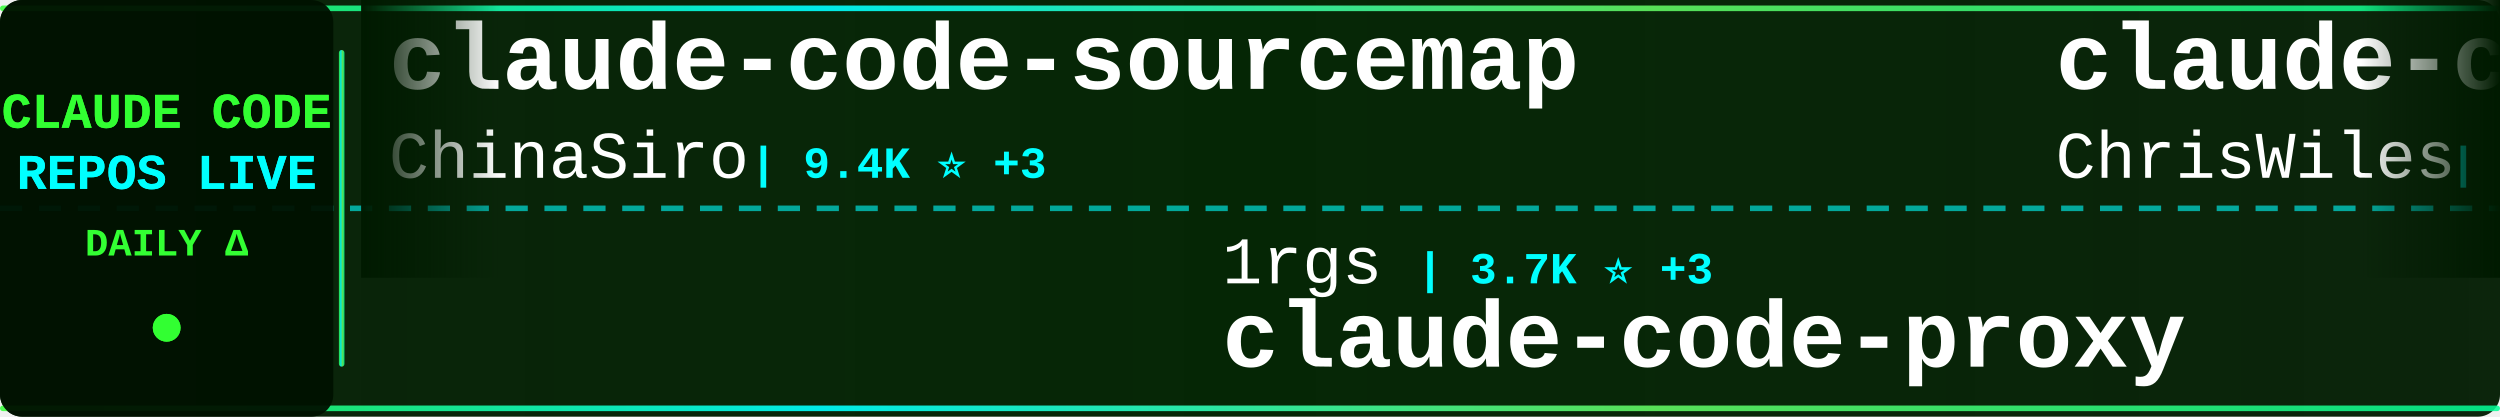
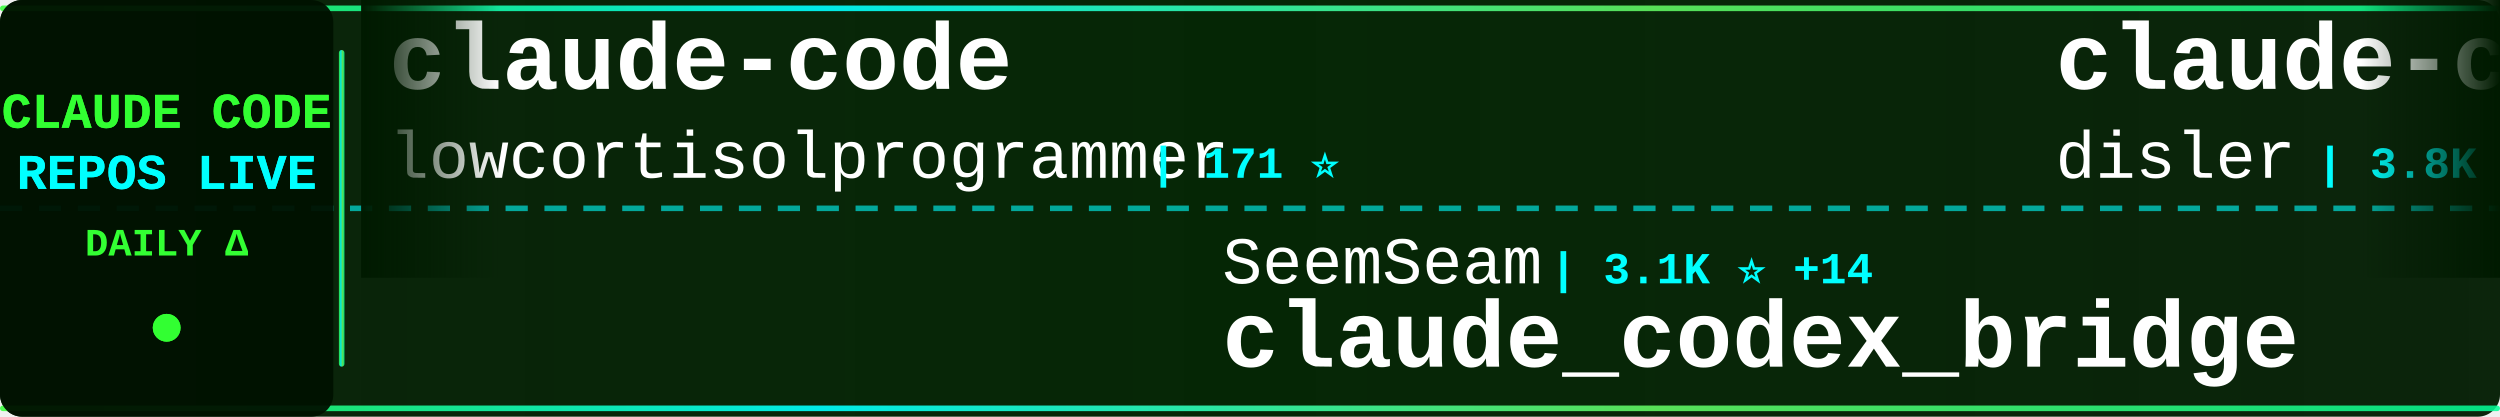
<svg xmlns="http://www.w3.org/2000/svg" width="900" height="150">
  <defs>
    <linearGradient id="tickerBg" x1="0%" y1="0%" x2="100%" y2="0%">
      <stop offset="0%" style="stop-color:#001a00;stop-opacity:0.95" />
      <stop offset="50%" style="stop-color:#002200;stop-opacity:0.98" />
      <stop offset="100%" style="stop-color:#001a00;stop-opacity:0.95" />
    </linearGradient>
    <linearGradient id="borderGrad" x1="0%" y1="0%" x2="100%" y2="0%">
      <stop offset="0%" style="stop-color:#33ff33;stop-opacity:0.85">
        <animate attributeName="stop-opacity" values="0.85;1;0.85" dur="2s" repeatCount="indefinite" />
      </stop>
      <stop offset="33%" style="stop-color:#00ffff;stop-opacity:0.9">
        <animate attributeName="stop-opacity" values="0.9;1;0.9" dur="2.2s" repeatCount="indefinite" />
      </stop>
      <stop offset="66%" style="stop-color:#66ff66;stop-opacity:0.85">
        <animate attributeName="stop-opacity" values="0.85;1;0.85" dur="1.8s" repeatCount="indefinite" />
      </stop>
      <stop offset="100%" style="stop-color:#00ff99;stop-opacity:0.85">
        <animate attributeName="stop-opacity" values="0.85;1;0.85" dur="2s" repeatCount="indefinite" />
      </stop>
    </linearGradient>
    <filter id="textGlow">
      <feGaussianBlur stdDeviation="0.1" result="coloredBlur" />
      <feMerge>
        <feMergeNode in="coloredBlur" />
        <feMergeNode in="SourceGraphic" />
      </feMerge>
    </filter>
    <filter id="metricGlow">
      <feGaussianBlur stdDeviation="0.2" result="coloredBlur" />
      <feMerge>
        <feMergeNode in="coloredBlur" />
        <feMergeNode in="SourceGraphic" />
      </feMerge>
    </filter>
    <linearGradient id="leftFade" x1="0%" y1="0%" x2="100%" y2="0%">
      <stop offset="0%" style="stop-color:#001a00;stop-opacity:1" />
      <stop offset="100%" style="stop-color:#001a00;stop-opacity:0" />
    </linearGradient>
    <linearGradient id="rightFade" x1="0%" y1="0%" x2="100%" y2="0%">
      <stop offset="0%" style="stop-color:#001a00;stop-opacity:0" />
      <stop offset="100%" style="stop-color:#001a00;stop-opacity:1" />
    </linearGradient>
  </defs>
  <rect width="900" height="150" fill="url(#tickerBg)" rx="8" />
  <rect x="0" y="2" width="900" height="2" fill="url(#borderGrad)" rx="1" />
  <rect x="0" y="146" width="900" height="2" fill="url(#borderGrad)" rx="1" />
  <line x1="0" y1="75" x2="900" y2="75" stroke="#00ffff" stroke-width="2" stroke-dasharray="8 6" opacity="0.6" />
  <rect x="0" y="0" width="120" height="150" fill="#001100" opacity="0.95" rx="8" />
  <text x="60" y="46" font-family="'Courier New', monospace" font-size="18" font-weight="bold" fill="#33ff33" text-anchor="middle" filter="url(#textGlow)">
    CLAUDE CODE
  </text>
  <text x="60" y="68" font-family="'Courier New', monospace" font-size="18" font-weight="bold" fill="#00ffff" text-anchor="middle" filter="url(#textGlow)">
    REPOS LIVE
  </text>
  <text x="60" y="92" font-family="'Courier New', monospace" font-size="14" font-weight="bold" fill="#33ff33" text-anchor="middle">
    DAILY Δ
  </text>
  <circle cx="60" cy="118" r="5" fill="#33ff33" filter="url(#metricGlow)">
    <animate attributeName="r" values="4;6;4" dur="1.5s" repeatCount="indefinite" />
    <animate attributeName="opacity" values="0.6;1;0.6" dur="1.5s" repeatCount="indefinite" />
  </circle>
  <rect x="122" y="18" width="2" height="114" fill="url(#borderGrad)" rx="1" />
  <clipPath id="tickerClip">
    <rect x="130" y="0" width="770" height="150" />
  </clipPath>
  <g clip-path="url(#tickerClip)">
    <g id="tickerItems">
      <animateTransform attributeName="transform" attributeType="XML" type="translate" from="0 0" to="-3000 0" dur="54s" repeatCount="indefinite" />
      <g transform="translate(0, 0)">
-         <text x="140" y="32" font-family="'Courier New', monospace" font-size="34" font-weight="bold" fill="#ffffff">claude-code-sourcemap</text>
-         <text x="140" y="64" font-family="'Courier New', monospace" font-size="24" font-weight="normal" fill="#ffffff" opacity="1.0">ChinaSiro</text>
-         <text x="270" y="64" font-family="'Courier New', monospace" font-size="16" font-weight="bold" fill="#00ffff"> | 9.4K ⭐ +3</text>
+         <text x="140" y="32" font-family="'Courier New', monospace" font-size="34" font-weight="bold" fill="#ffffff">claude-code</text>
+         <text x="140" y="64" font-family="'Courier New', monospace" font-size="24" font-weight="normal" fill="#ffffff" opacity="1.0">lowcortisolprogrammer</text>
+         <text x="414" y="64" font-family="'Courier New', monospace" font-size="16" font-weight="bold" fill="#00ffff"> | 171 ⭐</text>
      </g>
      <g transform="translate(300, 0)">
-         <text x="140" y="102" font-family="'Courier New', monospace" font-size="24" font-weight="normal" fill="#ffffff" opacity="1.0">1rgs</text>
-         <text x="210" y="102" font-family="'Courier New', monospace" font-size="16" font-weight="bold" fill="#00ffff"> | 3.7K ⭐ +3</text>
-         <text x="140" y="132" font-family="'Courier New', monospace" font-size="34" font-weight="bold" fill="#ffffff">claude-code-proxy</text>
+         <text x="140" y="102" font-family="'Courier New', monospace" font-size="24" font-weight="normal" fill="#ffffff" opacity="1.0">SeemSeam</text>
+         <text x="258" y="102" font-family="'Courier New', monospace" font-size="16" font-weight="bold" fill="#00ffff"> | 3.1K ⭐ +14</text>
+         <text x="140" y="132" font-family="'Courier New', monospace" font-size="34" font-weight="bold" fill="#ffffff">claude_codex_bridge</text>
      </g>
      <g transform="translate(600, 0)">
-         <text x="140" y="32" font-family="'Courier New', monospace" font-size="34" font-weight="bold" fill="#ffffff">claude-code-showcase</text>
-         <text x="140" y="64" font-family="'Courier New', monospace" font-size="24" font-weight="normal" fill="#ffffff" opacity="1.0">ChrisWiles</text>
-         <text x="282" y="64" font-family="'Courier New', monospace" font-size="16" font-weight="bold" fill="#00ffff"> | 6.0K ⭐ +3</text>
+         <text x="140" y="32" font-family="'Courier New', monospace" font-size="34" font-weight="bold" fill="#ffffff">claude-code-hooks-master...</text>
+         <text x="140" y="64" font-family="'Courier New', monospace" font-size="24" font-weight="normal" fill="#ffffff" opacity="1.0">disler</text>
+         <text x="234" y="64" font-family="'Courier New', monospace" font-size="16" font-weight="bold" fill="#00ffff"> | 3.8K ⭐ +1</text>
      </g>
      <g transform="translate(900, 0)">
-         <text x="140" y="102" font-family="'Courier New', monospace" font-size="24" font-weight="normal" fill="#ffffff" opacity="1.0">huangjia2019</text>
-         <text x="306" y="102" font-family="'Courier New', monospace" font-size="16" font-weight="bold" fill="#00ffff"> | 880 ⭐ +5</text>
-         <text x="140" y="132" font-family="'Courier New', monospace" font-size="34" font-weight="bold" fill="#ffffff">claude-code-engineering</text>
+         <text x="140" y="102" font-family="'Courier New', monospace" font-size="24" font-weight="normal" fill="#ffffff" opacity="1.0">AprilNEA</text>
+         <text x="258" y="102" font-family="'Courier New', monospace" font-size="16" font-weight="bold" fill="#00ffff"> | 388 ⭐</text>
+         <text x="140" y="132" font-family="'Courier New', monospace" font-size="34" font-weight="bold" fill="#ffffff">claude-code-source</text>
      </g>
      <g transform="translate(1200, 0)">
-         <text x="140" y="32" font-family="'Courier New', monospace" font-size="34" font-weight="bold" fill="#ffffff">claude_codex_bridge</text>
-         <text x="140" y="64" font-family="'Courier New', monospace" font-size="24" font-weight="normal" fill="#ffffff" opacity="1.0">SeemSeam</text>
-         <text x="258" y="64" font-family="'Courier New', monospace" font-size="16" font-weight="bold" fill="#00ffff"> | 3.1K ⭐ +12</text>
+         <text x="140" y="32" font-family="'Courier New', monospace" font-size="34" font-weight="bold" fill="#ffffff">claude-code</text>
+         <text x="140" y="64" font-family="'Courier New', monospace" font-size="24" font-weight="normal" fill="#ffffff" opacity="1.0">claude-code-best</text>
+         <text x="354" y="64" font-family="'Courier New', monospace" font-size="16" font-weight="bold" fill="#00ffff"> | 20.3K ⭐ +49</text>
      </g>
      <g transform="translate(1500, 0)">
-         <text x="140" y="102" font-family="'Courier New', monospace" font-size="24" font-weight="normal" fill="#ffffff" opacity="1.0">Maciek-roboblog</text>
-         <text x="342" y="102" font-family="'Courier New', monospace" font-size="16" font-weight="bold" fill="#00ffff"> | 8.3K ⭐ +9</text>
-         <text x="140" y="132" font-family="'Courier New', monospace" font-size="34" font-weight="bold" fill="#ffffff">Claude-Code-Usage-Monito...</text>
+         <text x="140" y="102" font-family="'Courier New', monospace" font-size="24" font-weight="normal" fill="#ffffff" opacity="1.0">disler</text>
+         <text x="234" y="102" font-family="'Courier New', monospace" font-size="16" font-weight="bold" fill="#00ffff"> | 1.4K ⭐ +3</text>
+         <text x="140" y="132" font-family="'Courier New', monospace" font-size="34" font-weight="bold" fill="#ffffff">pi-vs-claude-code</text>
      </g>
      <g transform="translate(1800, 0)">
-         <text x="140" y="32" font-family="'Courier New', monospace" font-size="34" font-weight="bold" fill="#ffffff">claude-code</text>
-         <text x="140" y="64" font-family="'Courier New', monospace" font-size="24" font-weight="normal" fill="#ffffff" opacity="1.0">Tinkeringg-Lab</text>
-         <text x="330" y="64" font-family="'Courier New', monospace" font-size="16" font-weight="bold" fill="#00ffff"> | 208 ⭐</text>
+         <text x="140" y="32" font-family="'Courier New', monospace" font-size="34" font-weight="bold" fill="#ffffff">sc-claude-code-files</text>
+         <text x="140" y="64" font-family="'Courier New', monospace" font-size="24" font-weight="normal" fill="#ffffff" opacity="1.0">https-deeplearning-ai</text>
+         <text x="414" y="64" font-family="'Courier New', monospace" font-size="16" font-weight="bold" fill="#00ffff"> | 534 ⭐ +1</text>
      </g>
      <g transform="translate(2100, 0)">
-         <text x="140" y="102" font-family="'Courier New', monospace" font-size="24" font-weight="normal" fill="#ffffff" opacity="1.0">anthropics</text>
-         <text x="282" y="102" font-family="'Courier New', monospace" font-size="16" font-weight="bold" fill="#00ffff"> | 5.4K ⭐ +33</text>
-         <text x="140" y="132" font-family="'Courier New', monospace" font-size="34" font-weight="bold" fill="#ffffff">claude-code-security-rev...</text>
+         <text x="140" y="102" font-family="'Courier New', monospace" font-size="24" font-weight="normal" fill="#ffffff" opacity="1.0">jarmuine</text>
+         <text x="258" y="102" font-family="'Courier New', monospace" font-size="16" font-weight="bold" fill="#00ffff"> | 2.2K ⭐</text>
+         <text x="140" y="132" font-family="'Courier New', monospace" font-size="34" font-weight="bold" fill="#ffffff">claude-code</text>
      </g>
      <g transform="translate(2400, 0)">
-         <text x="140" y="32" font-family="'Courier New', monospace" font-size="34" font-weight="bold" fill="#ffffff">claude-code-best-practic...</text>
-         <text x="140" y="64" font-family="'Courier New', monospace" font-size="24" font-weight="normal" fill="#ffffff" opacity="1.0">shanraisshan</text>
-         <text x="306" y="64" font-family="'Courier New', monospace" font-size="16" font-weight="bold" fill="#00ffff"> | 60.0K ⭐ +695</text>
+         <text x="140" y="32" font-family="'Courier New', monospace" font-size="34" font-weight="bold" fill="#ffffff">claude-code-harness</text>
+         <text x="140" y="64" font-family="'Courier New', monospace" font-size="24" font-weight="normal" fill="#ffffff" opacity="1.0">Chachamaru127</text>
+         <text x="318" y="64" font-family="'Courier New', monospace" font-size="16" font-weight="bold" fill="#00ffff"> | 2.9K ⭐ +9</text>
      </g>
      <g transform="translate(2700, 0)">
-         <text x="140" y="102" font-family="'Courier New', monospace" font-size="24" font-weight="normal" fill="#ffffff" opacity="1.0">https-deeplearning-ai</text>
-         <text x="414" y="102" font-family="'Courier New', monospace" font-size="16" font-weight="bold" fill="#00ffff"> | 533 ⭐</text>
-         <text x="140" y="132" font-family="'Courier New', monospace" font-size="34" font-weight="bold" fill="#ffffff">sc-claude-code-files</text>
+         <text x="140" y="102" font-family="'Courier New', monospace" font-size="24" font-weight="normal" fill="#ffffff" opacity="1.0">jeremylongshore</text>
+         <text x="342" y="102" font-family="'Courier New', monospace" font-size="16" font-weight="bold" fill="#00ffff"> | 2.4K ⭐ +8</text>
+         <text x="140" y="132" font-family="'Courier New', monospace" font-size="34" font-weight="bold" fill="#ffffff">claude-code-plugins-plus...</text>
      </g>
      <g transform="translate(3000, 0)">
-         <text x="140" y="32" font-family="'Courier New', monospace" font-size="34" font-weight="bold" fill="#ffffff">claude-code-sourcemap</text>
-         <text x="140" y="64" font-family="'Courier New', monospace" font-size="24" font-weight="normal" fill="#ffffff" opacity="1.0">ChinaSiro</text>
-         <text x="270" y="64" font-family="'Courier New', monospace" font-size="16" font-weight="bold" fill="#00ffff"> | 9.4K ⭐ +3</text>
+         <text x="140" y="32" font-family="'Courier New', monospace" font-size="34" font-weight="bold" fill="#ffffff">claude-code</text>
+         <text x="140" y="64" font-family="'Courier New', monospace" font-size="24" font-weight="normal" fill="#ffffff" opacity="1.0">lowcortisolprogrammer</text>
+         <text x="414" y="64" font-family="'Courier New', monospace" font-size="16" font-weight="bold" fill="#00ffff"> | 171 ⭐</text>
      </g>
      <g transform="translate(3300, 0)">
-         <text x="140" y="102" font-family="'Courier New', monospace" font-size="24" font-weight="normal" fill="#ffffff" opacity="1.0">1rgs</text>
-         <text x="210" y="102" font-family="'Courier New', monospace" font-size="16" font-weight="bold" fill="#00ffff"> | 3.7K ⭐ +3</text>
-         <text x="140" y="132" font-family="'Courier New', monospace" font-size="34" font-weight="bold" fill="#ffffff">claude-code-proxy</text>
+         <text x="140" y="102" font-family="'Courier New', monospace" font-size="24" font-weight="normal" fill="#ffffff" opacity="1.0">SeemSeam</text>
+         <text x="258" y="102" font-family="'Courier New', monospace" font-size="16" font-weight="bold" fill="#00ffff"> | 3.1K ⭐ +14</text>
+         <text x="140" y="132" font-family="'Courier New', monospace" font-size="34" font-weight="bold" fill="#ffffff">claude_codex_bridge</text>
      </g>
      <g transform="translate(3600, 0)">
-         <text x="140" y="32" font-family="'Courier New', monospace" font-size="34" font-weight="bold" fill="#ffffff">claude-code-showcase</text>
-         <text x="140" y="64" font-family="'Courier New', monospace" font-size="24" font-weight="normal" fill="#ffffff" opacity="1.0">ChrisWiles</text>
-         <text x="282" y="64" font-family="'Courier New', monospace" font-size="16" font-weight="bold" fill="#00ffff"> | 6.0K ⭐ +3</text>
+         <text x="140" y="32" font-family="'Courier New', monospace" font-size="34" font-weight="bold" fill="#ffffff">claude-code-hooks-master...</text>
+         <text x="140" y="64" font-family="'Courier New', monospace" font-size="24" font-weight="normal" fill="#ffffff" opacity="1.0">disler</text>
+         <text x="234" y="64" font-family="'Courier New', monospace" font-size="16" font-weight="bold" fill="#00ffff"> | 3.8K ⭐ +1</text>
      </g>
      <g transform="translate(3900, 0)">
-         <text x="140" y="102" font-family="'Courier New', monospace" font-size="24" font-weight="normal" fill="#ffffff" opacity="1.0">huangjia2019</text>
-         <text x="306" y="102" font-family="'Courier New', monospace" font-size="16" font-weight="bold" fill="#00ffff"> | 880 ⭐ +5</text>
-         <text x="140" y="132" font-family="'Courier New', monospace" font-size="34" font-weight="bold" fill="#ffffff">claude-code-engineering</text>
+         <text x="140" y="102" font-family="'Courier New', monospace" font-size="24" font-weight="normal" fill="#ffffff" opacity="1.0">AprilNEA</text>
+         <text x="258" y="102" font-family="'Courier New', monospace" font-size="16" font-weight="bold" fill="#00ffff"> | 388 ⭐</text>
+         <text x="140" y="132" font-family="'Courier New', monospace" font-size="34" font-weight="bold" fill="#ffffff">claude-code-source</text>
      </g>
    </g>
  </g>
  <rect x="130" y="0" width="50" height="100" fill="url(#leftFade)" />
  <rect x="850" y="0" width="50" height="100" fill="url(#rightFade)" />
</svg>
